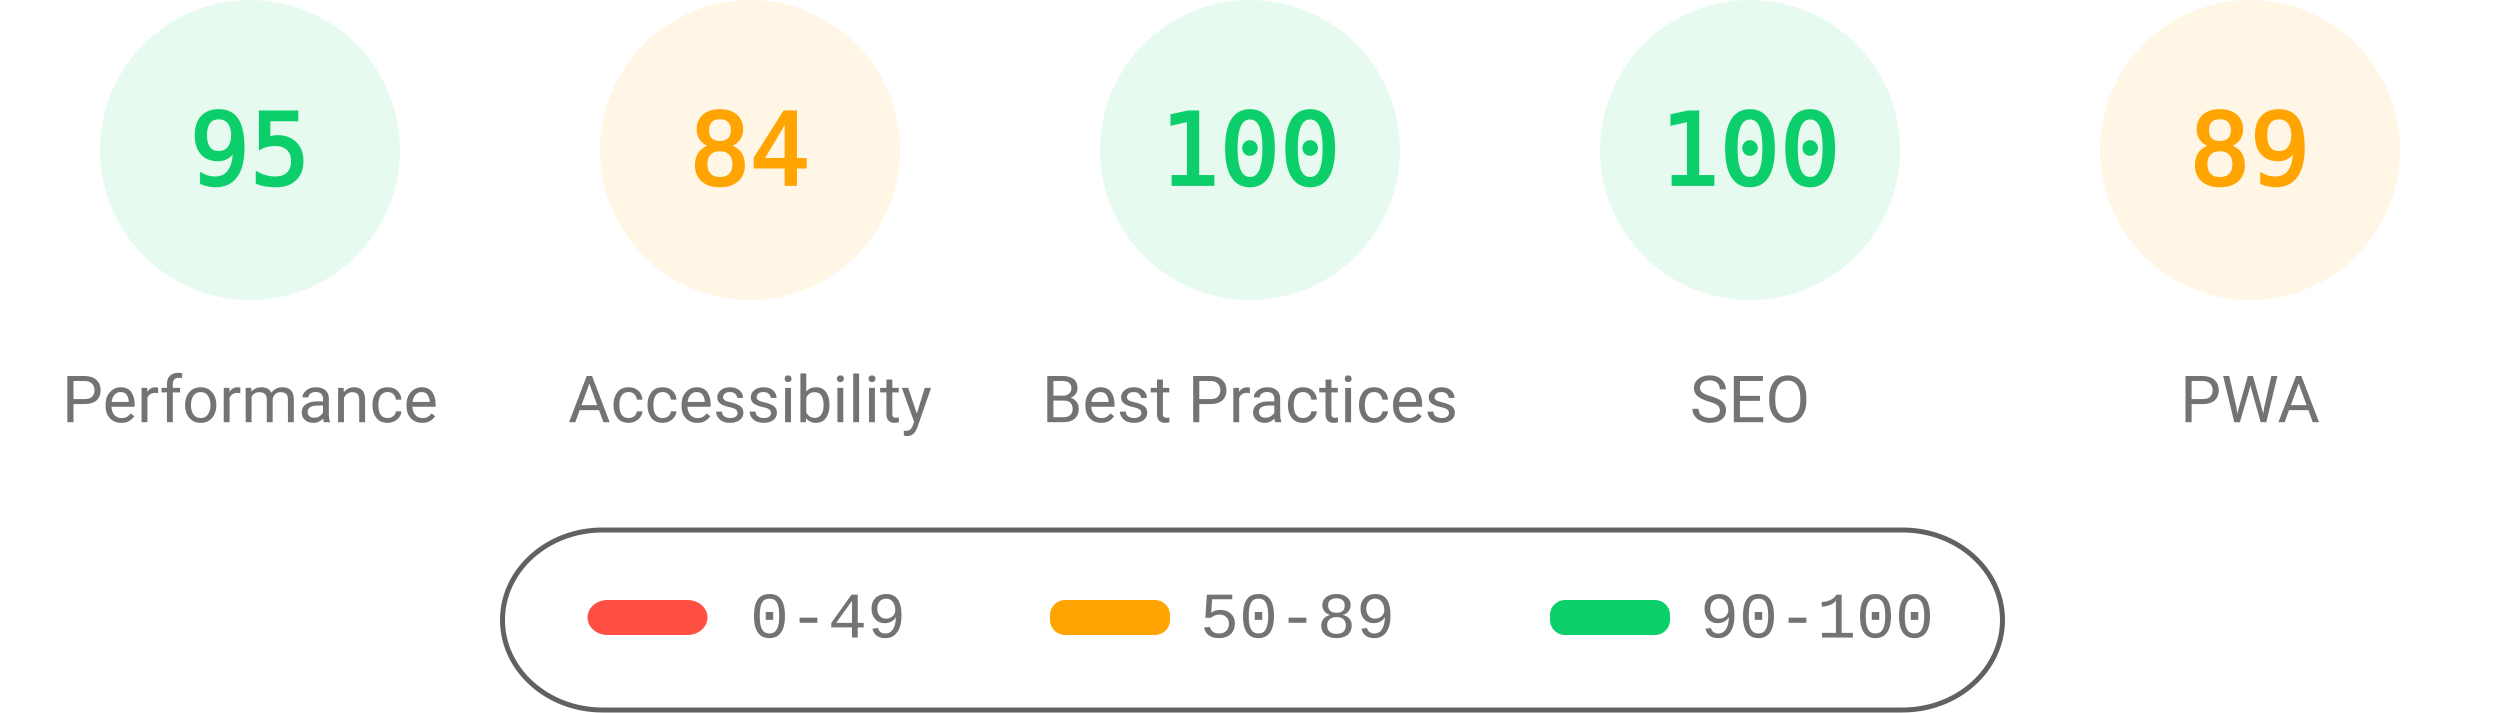
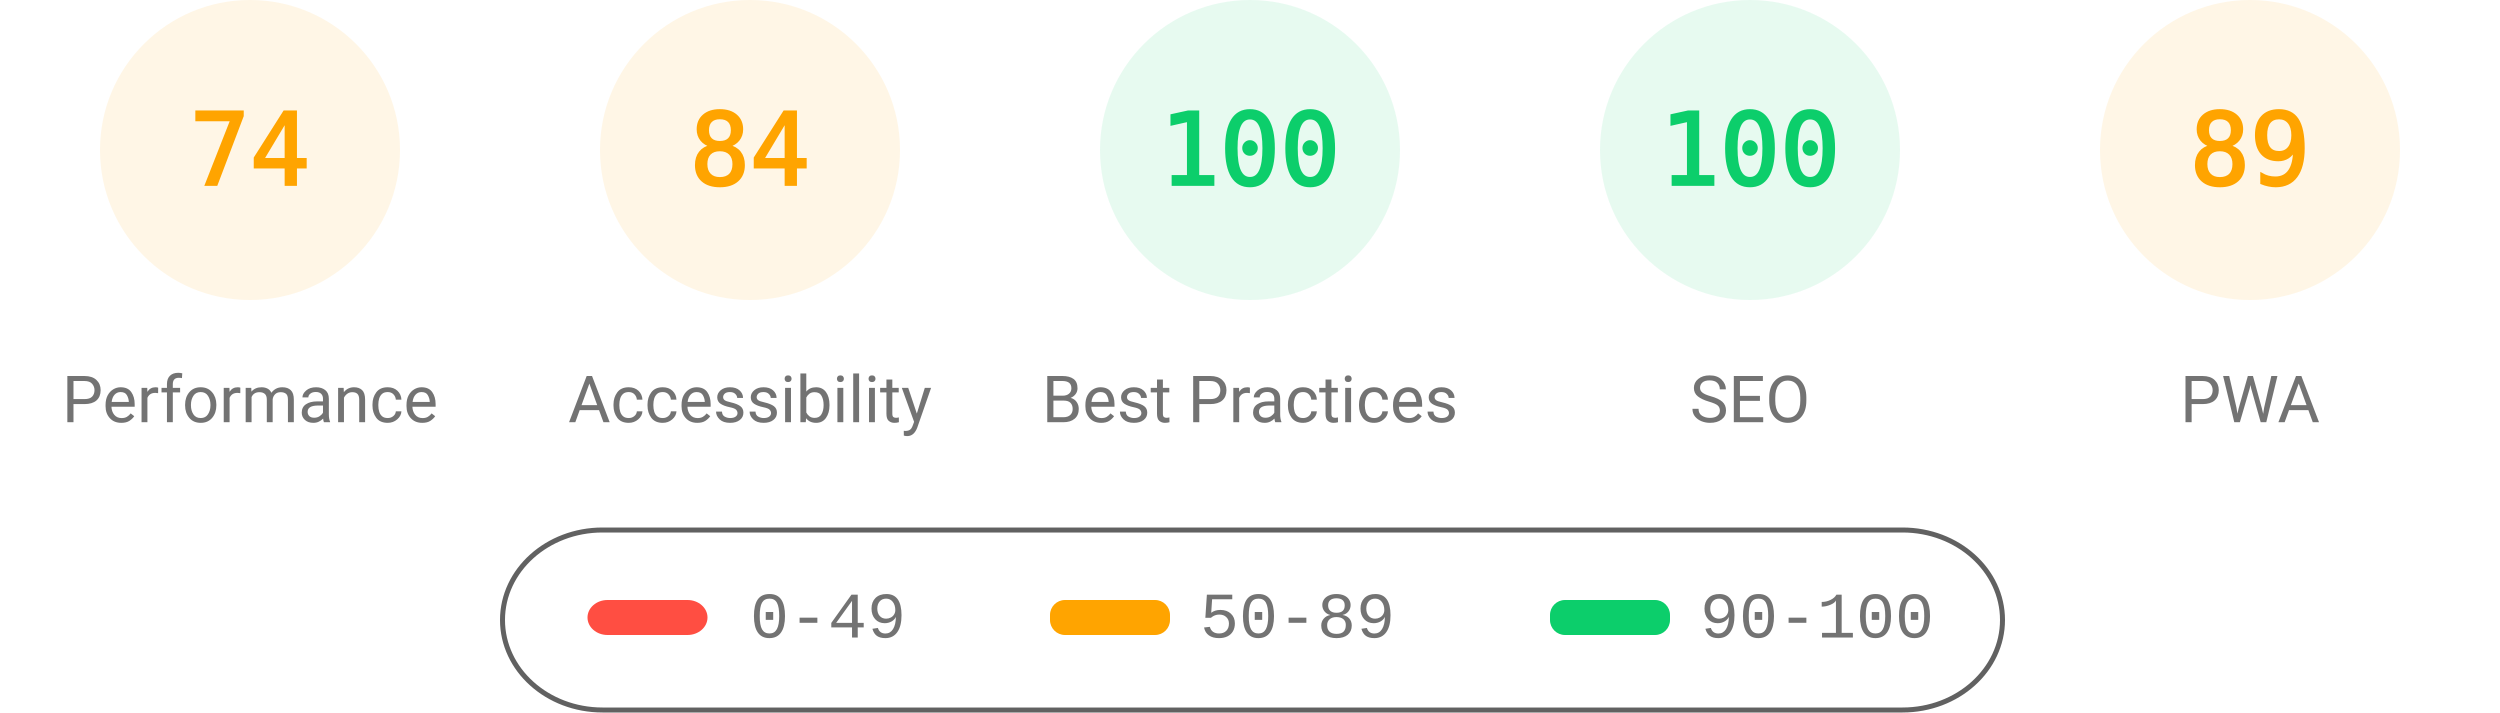
<svg xmlns="http://www.w3.org/2000/svg" fill="none" width="1000" height="285">
  <style>.gauge-base{opacity:.1}.gauge-arc{fill:none;animation-delay:250ms;stroke-linecap:round;transform:rotate(-90deg);transform-origin:100px 60px;animation:load-gauge 1s ease forwards}.guage-text{font-size:40px;font-family:monospace;text-align:center}.guage-red{color:#ff4e42;fill:#ff4e42;stroke:#ff4e42}.guage-orange{color:#ffa400;fill:#ffa400;stroke:#ffa400}.guage-green{color:#0cce6b;fill:#0cce6b;stroke:#0cce6b}.guage-undefined{color:#5c5c5c;fill:#5c5c5c;stroke:#5c5c5c}.guage-title{color:#737373;fill:#737373;stroke:none;font-size:26px;line-height:26px;font-family:Roboto,Halvetica,Arial,sans-serif}@keyframes load-gauge{from{stroke-dasharray:0 352.858}}</style>
-   <svg class="guage-div guage-perf guage-green" viewBox="0 0 200 200" width="200" height="200">
+   <svg class="guage-div guage-perf guage-orange" viewBox="0 0 200 200" width="200" height="200">
    <circle class="gauge-base" r="56" cx="100" cy="60" stroke-width="8" />
-     <circle class="gauge-arc guage-arc-1" r="56" cx="100" cy="60" stroke-width="8" style="stroke-dasharray:334.265,351.858" />
-     <text class="guage-text" x="100" y="60" alignment-baseline="central" dominant-baseline="central" text-anchor="middle">95</text>
+     <circle class="gauge-arc guage-arc-1" r="56" cx="100" cy="60" stroke-width="8" style="stroke-dasharray:260.375,351.858" />
+     <text class="guage-text" x="100" y="60" alignment-baseline="central" dominant-baseline="central" text-anchor="middle">74</text>
    <text class="guage-title" x="100" y="160" alignment-baseline="central" dominant-baseline="central" text-anchor="middle">Performance</text>
  </svg>
  <svg class="guage-div guage-acc guage-orange" viewBox="0 0 200 200" width="200" height="200" x="200">
    <circle class="gauge-base" r="56" cx="100" cy="60" stroke-width="8" />
    <circle class="gauge-arc guage-arc-2" r="56" cx="100" cy="60" stroke-width="8" style="stroke-dasharray:295.561,351.858" />
    <text class="guage-text" x="100" y="60" alignment-baseline="central" dominant-baseline="central" text-anchor="middle">84</text>
    <text class="guage-title" x="100" y="160" alignment-baseline="central" dominant-baseline="central" text-anchor="middle">Accessibility</text>
  </svg>
  <svg class="guage-div guage-best guage-green" viewBox="0 0 200 200" width="200" height="200" x="400">
    <circle class="gauge-base" r="56" cx="100" cy="60" stroke-width="8" />
    <circle class="gauge-arc guage-arc-3" r="56" cx="100" cy="60" stroke-width="8" style="stroke-dasharray:351.858,351.858" />
    <text class="guage-text" x="100" y="60" alignment-baseline="central" dominant-baseline="central" text-anchor="middle">100</text>
    <text class="guage-title" x="100" y="160" alignment-baseline="central" dominant-baseline="central" text-anchor="middle">Best Practices</text>
  </svg>
  <svg class="guage-div guage-seo guage-green" viewBox="0 0 200 200" width="200" height="200" x="600">
    <circle class="gauge-base" r="56" cx="100" cy="60" stroke-width="8" />
    <circle class="gauge-arc guage-arc-4" r="56" cx="100" cy="60" stroke-width="8" style="stroke-dasharray:351.858,351.858" />
    <text class="guage-text" x="100" y="60" alignment-baseline="central" dominant-baseline="central" text-anchor="middle">100</text>
    <text class="guage-title" x="100" y="160" alignment-baseline="central" dominant-baseline="central" text-anchor="middle">SEO</text>
  </svg>
  <svg class="guage-div guage-pwa guage-orange" viewBox="0 0 200 200" width="200" height="200" x="800">
    <circle class="gauge-base" r="56" cx="100" cy="60" stroke-width="8" />
    <circle class="gauge-arc guage-arc-4" r="56" cx="100" cy="60" stroke-width="8" style="stroke-dasharray:313.154,351.858" />
    <text class="guage-text" x="100" y="60" alignment-baseline="central" dominant-baseline="central" text-anchor="middle">89</text>
    <text class="guage-title" x="100" y="160" alignment-baseline="central" dominant-baseline="central" text-anchor="middle">PWA</text>
  </svg>
  <svg width="604" height="76" x="200" y="210">
    <path fill="none" id="canvas_background" d="M-1-1h604v80H-1z" />
    <rect fill-opacity="0" stroke="#616161" stroke-width="2" rx="40" id="svg_2" height="72" width="600" y="2" x="1" fill="#000" />
    <rect stroke="#000" rx="8" id="svg_3" height="14" width="48" y="30" x="35" stroke-opacity="null" stroke-width="0" fill="#ff4e42" />
    <rect stroke="#000" rx="6" id="svg_4" height="14" width="48" y="30" x="220" stroke-opacity="null" stroke-width="0" fill="#ffa400" />
    <rect stroke="#000" rx="6" id="svg_5" height="14" width="48" y="30" x="420" stroke-opacity="null" stroke-width="0" fill="#0cce6b" />
    <text xml:space="preserve" text-anchor="start" font-family="'Courier New', Courier, monospace" font-size="26" id="svg_6" y="45" x="100" stroke-opacity="null" stroke-width="0" stroke="#000" fill="#737373">0-49</text>
    <text xml:space="preserve" text-anchor="start" font-family="'Courier New', Courier, monospace" font-size="26" id="svg_7" y="45" x="280" stroke-opacity="null" stroke-width="0" stroke="#000" fill="#737373">50-89</text>
    <text xml:space="preserve" text-anchor="start" font-family="'Courier New', Courier, monospace" font-size="26" id="svg_8" y="45" x="480" stroke-opacity="null" stroke-width="0" stroke="#000" fill="#737373">90-100</text>
  </svg>
</svg>
